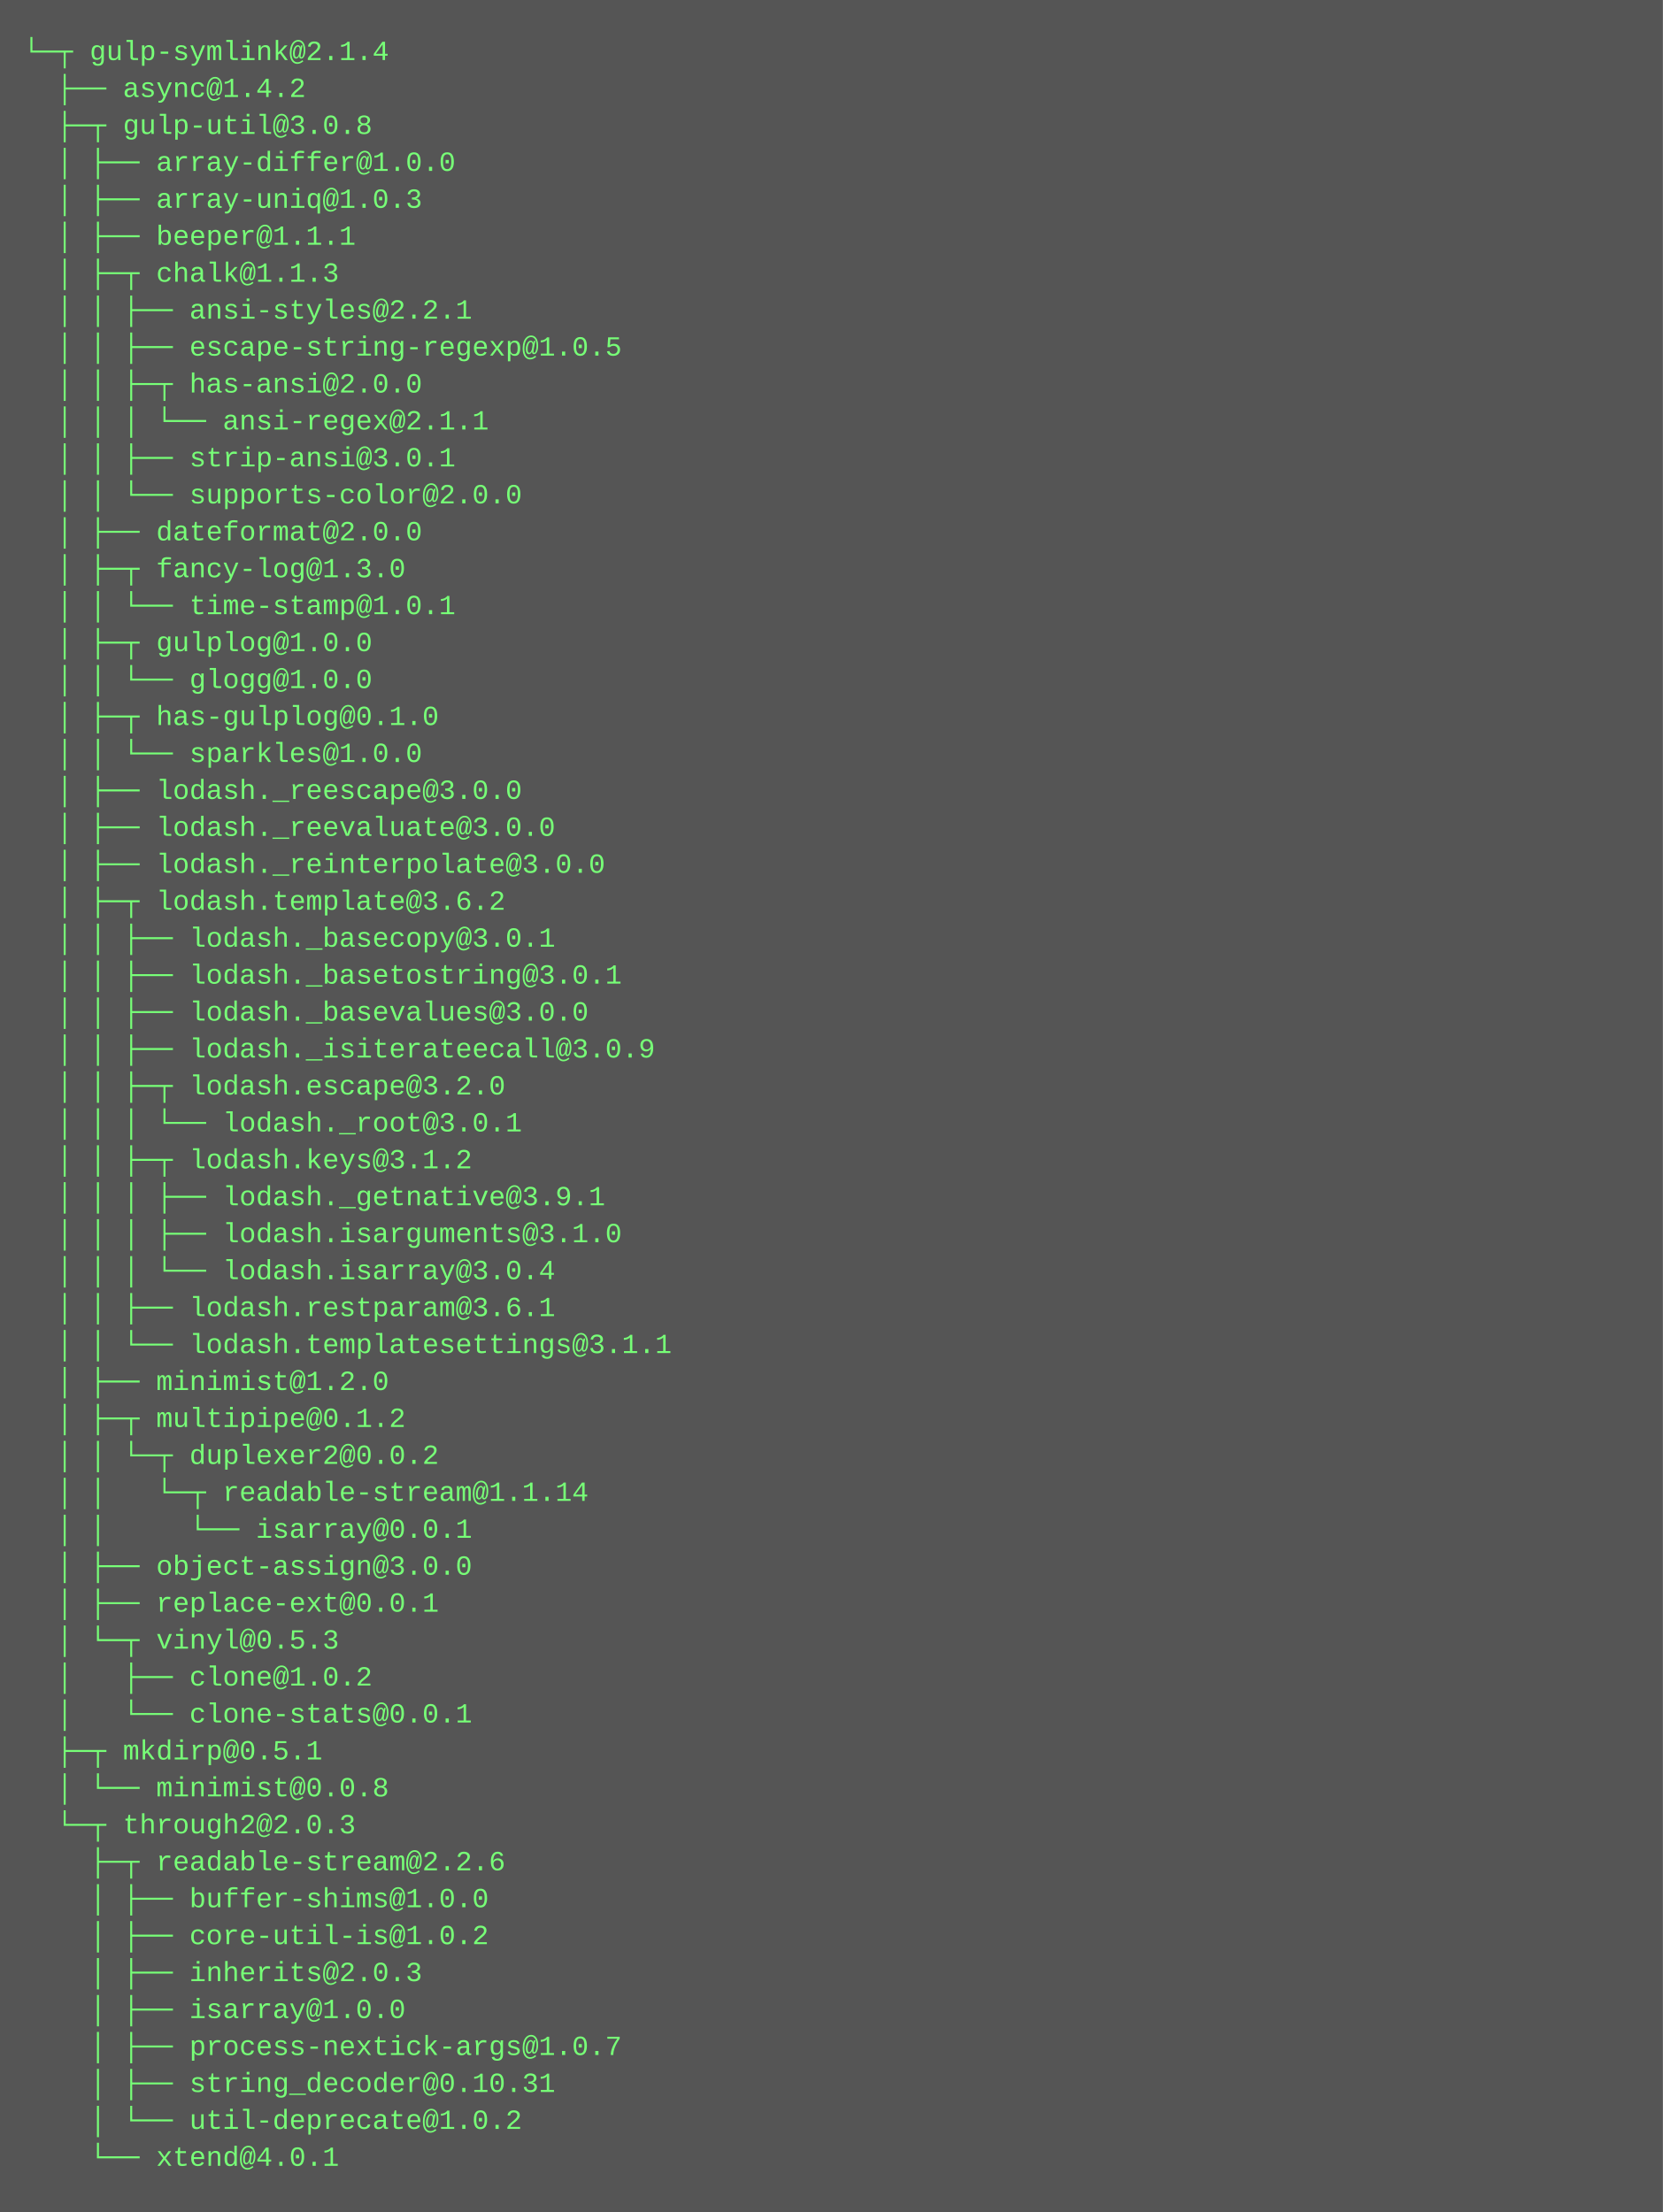
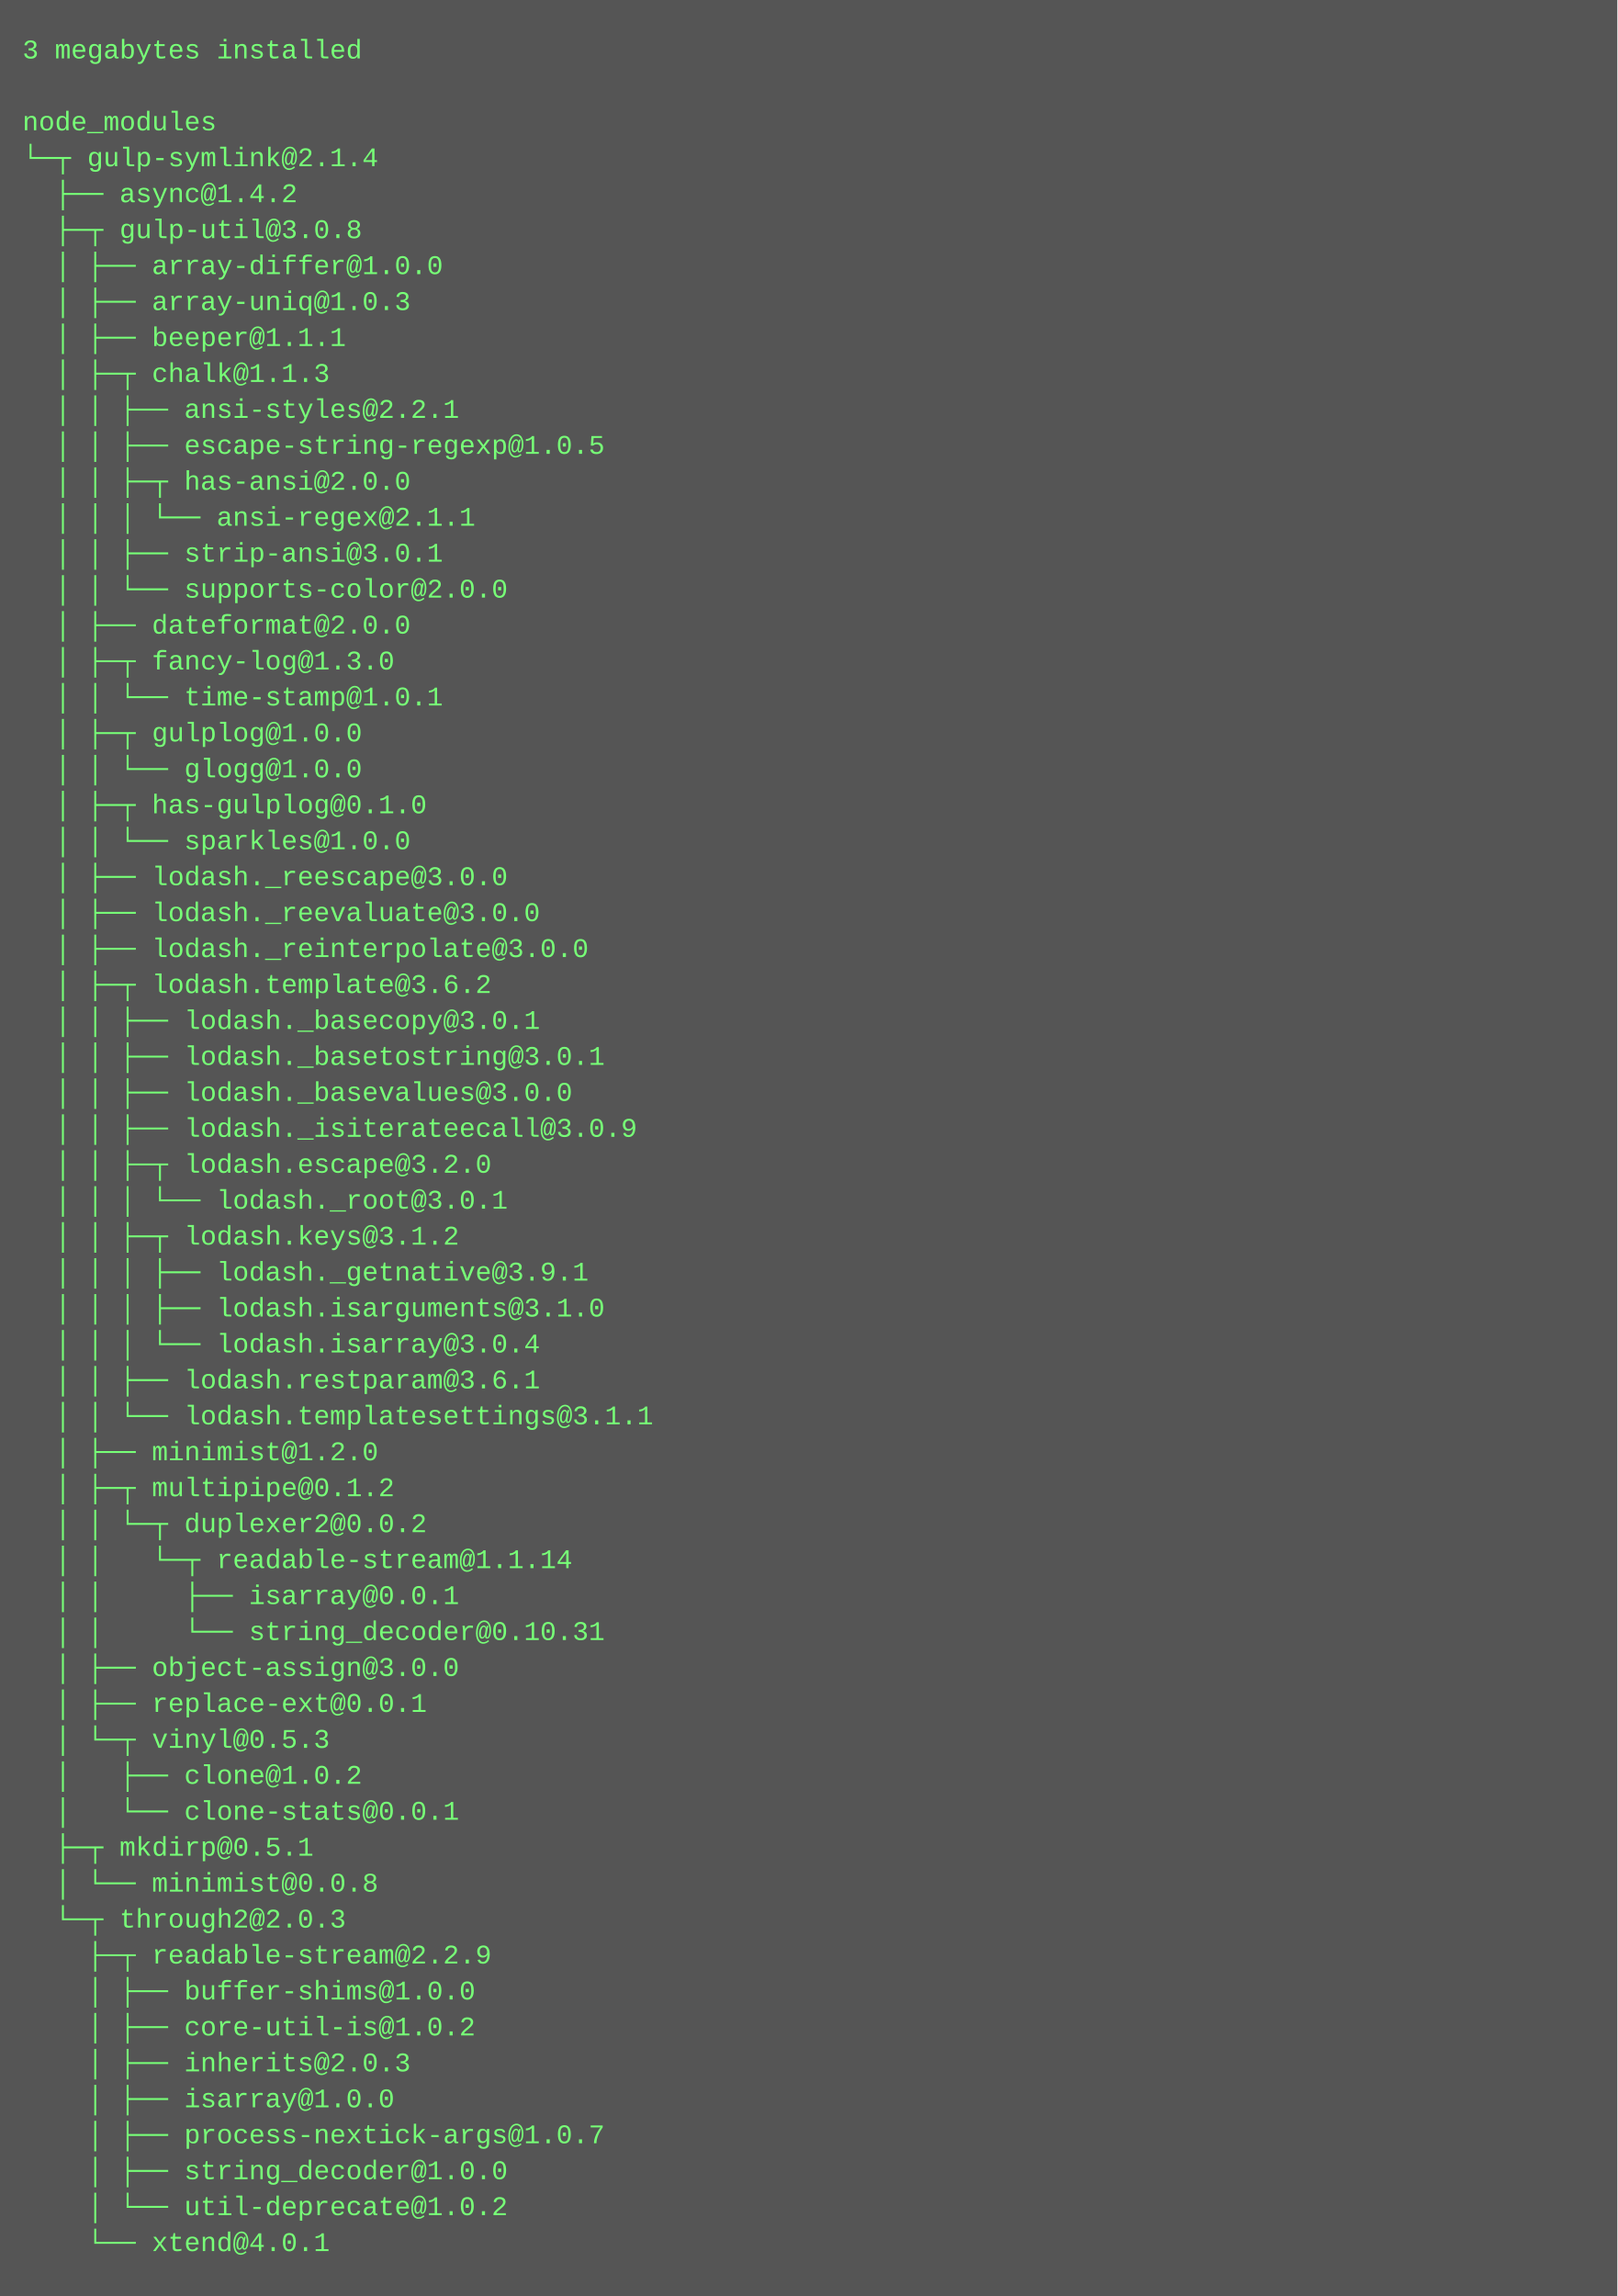
- <svg xmlns="http://www.w3.org/2000/svg" height="958" width="720">
-   <rect height="958" fill="#555" width="720" />
+ <svg xmlns="http://www.w3.org/2000/svg" height="1022" width="720">
+   <rect height="1022" fill="#555" width="720" />
  <text fill="#7f7" font-family="Courier New" font-size="12" xml:space="preserve">
-     <tspan x="10" y="26">└─┬ gulp-symlink@2.1.4 </tspan>
-     <tspan x="10" y="42">  ├── async@1.4.2 </tspan>
-     <tspan x="10" y="58">  ├─┬ gulp-util@3.0.8 </tspan>
-     <tspan x="10" y="74">  │ ├── array-differ@1.0.0 </tspan>
-     <tspan x="10" y="90">  │ ├── array-uniq@1.0.3 </tspan>
-     <tspan x="10" y="106">  │ ├── beeper@1.1.1 </tspan>
-     <tspan x="10" y="122">  │ ├─┬ chalk@1.1.3 </tspan>
-     <tspan x="10" y="138">  │ │ ├── ansi-styles@2.2.1 </tspan>
-     <tspan x="10" y="154">  │ │ ├── escape-string-regexp@1.0.5 </tspan>
-     <tspan x="10" y="170">  │ │ ├─┬ has-ansi@2.0.0 </tspan>
-     <tspan x="10" y="186">  │ │ │ └── ansi-regex@2.1.1 </tspan>
-     <tspan x="10" y="202">  │ │ ├── strip-ansi@3.0.1 </tspan>
-     <tspan x="10" y="218">  │ │ └── supports-color@2.0.0 </tspan>
-     <tspan x="10" y="234">  │ ├── dateformat@2.0.0 </tspan>
-     <tspan x="10" y="250">  │ ├─┬ fancy-log@1.3.0 </tspan>
-     <tspan x="10" y="266">  │ │ └── time-stamp@1.0.1 </tspan>
-     <tspan x="10" y="282">  │ ├─┬ gulplog@1.0.0 </tspan>
-     <tspan x="10" y="298">  │ │ └── glogg@1.0.0 </tspan>
-     <tspan x="10" y="314">  │ ├─┬ has-gulplog@0.1.0 </tspan>
-     <tspan x="10" y="330">  │ │ └── sparkles@1.0.0 </tspan>
-     <tspan x="10" y="346">  │ ├── lodash._reescape@3.0.0 </tspan>
-     <tspan x="10" y="362">  │ ├── lodash._reevaluate@3.0.0 </tspan>
-     <tspan x="10" y="378">  │ ├── lodash._reinterpolate@3.0.0 </tspan>
-     <tspan x="10" y="394">  │ ├─┬ lodash.template@3.6.2 </tspan>
-     <tspan x="10" y="410">  │ │ ├── lodash._basecopy@3.0.1 </tspan>
-     <tspan x="10" y="426">  │ │ ├── lodash._basetostring@3.0.1 </tspan>
-     <tspan x="10" y="442">  │ │ ├── lodash._basevalues@3.0.0 </tspan>
-     <tspan x="10" y="458">  │ │ ├── lodash._isiterateecall@3.0.9 </tspan>
-     <tspan x="10" y="474">  │ │ ├─┬ lodash.escape@3.2.0 </tspan>
-     <tspan x="10" y="490">  │ │ │ └── lodash._root@3.0.1 </tspan>
-     <tspan x="10" y="506">  │ │ ├─┬ lodash.keys@3.1.2 </tspan>
-     <tspan x="10" y="522">  │ │ │ ├── lodash._getnative@3.9.1 </tspan>
-     <tspan x="10" y="538">  │ │ │ ├── lodash.isarguments@3.1.0 </tspan>
-     <tspan x="10" y="554">  │ │ │ └── lodash.isarray@3.0.4 </tspan>
-     <tspan x="10" y="570">  │ │ ├── lodash.restparam@3.6.1 </tspan>
-     <tspan x="10" y="586">  │ │ └── lodash.templatesettings@3.1.1 </tspan>
-     <tspan x="10" y="602">  │ ├── minimist@1.2.0 </tspan>
-     <tspan x="10" y="618">  │ ├─┬ multipipe@0.1.2 </tspan>
-     <tspan x="10" y="634">  │ │ └─┬ duplexer2@0.0.2 </tspan>
-     <tspan x="10" y="650">  │ │   └─┬ readable-stream@1.1.14 </tspan>
-     <tspan x="10" y="666">  │ │     └── isarray@0.0.1 </tspan>
-     <tspan x="10" y="682">  │ ├── object-assign@3.0.0 </tspan>
-     <tspan x="10" y="698">  │ ├── replace-ext@0.0.1 </tspan>
-     <tspan x="10" y="714">  │ └─┬ vinyl@0.5.3 </tspan>
-     <tspan x="10" y="730">  │   ├── clone@1.0.2 </tspan>
-     <tspan x="10" y="746">  │   └── clone-stats@0.0.1 </tspan>
-     <tspan x="10" y="762">  ├─┬ mkdirp@0.5.1 </tspan>
-     <tspan x="10" y="778">  │ └── minimist@0.0.8 </tspan>
-     <tspan x="10" y="794">  └─┬ through2@2.0.3 </tspan>
-     <tspan x="10" y="810">    ├─┬ readable-stream@2.2.6 </tspan>
-     <tspan x="10" y="826">    │ ├── buffer-shims@1.0.0 </tspan>
-     <tspan x="10" y="842">    │ ├── core-util-is@1.0.2 </tspan>
-     <tspan x="10" y="858">    │ ├── inherits@2.0.3 </tspan>
-     <tspan x="10" y="874">    │ ├── isarray@1.0.0 </tspan>
-     <tspan x="10" y="890">    │ ├── process-nextick-args@1.0.7 </tspan>
-     <tspan x="10" y="906">    │ ├── string_decoder@0.10.31 </tspan>
-     <tspan x="10" y="922">    │ └── util-deprecate@1.0.2 </tspan>
-     <tspan x="10" y="938">    └── xtend@4.0.1</tspan>
+     <tspan x="10" y="26">3 megabytes installed</tspan>
+     <tspan x="10" y="42" />
+     <tspan x="10" y="58">node_modules</tspan>
+     <tspan x="10" y="74">└─┬ gulp-symlink@2.1.4 </tspan>
+     <tspan x="10" y="90">  ├── async@1.4.2 </tspan>
+     <tspan x="10" y="106">  ├─┬ gulp-util@3.0.8 </tspan>
+     <tspan x="10" y="122">  │ ├── array-differ@1.0.0 </tspan>
+     <tspan x="10" y="138">  │ ├── array-uniq@1.0.3 </tspan>
+     <tspan x="10" y="154">  │ ├── beeper@1.1.1 </tspan>
+     <tspan x="10" y="170">  │ ├─┬ chalk@1.1.3 </tspan>
+     <tspan x="10" y="186">  │ │ ├── ansi-styles@2.2.1 </tspan>
+     <tspan x="10" y="202">  │ │ ├── escape-string-regexp@1.0.5 </tspan>
+     <tspan x="10" y="218">  │ │ ├─┬ has-ansi@2.0.0 </tspan>
+     <tspan x="10" y="234">  │ │ │ └── ansi-regex@2.1.1 </tspan>
+     <tspan x="10" y="250">  │ │ ├── strip-ansi@3.0.1 </tspan>
+     <tspan x="10" y="266">  │ │ └── supports-color@2.0.0 </tspan>
+     <tspan x="10" y="282">  │ ├── dateformat@2.0.0 </tspan>
+     <tspan x="10" y="298">  │ ├─┬ fancy-log@1.3.0 </tspan>
+     <tspan x="10" y="314">  │ │ └── time-stamp@1.0.1 </tspan>
+     <tspan x="10" y="330">  │ ├─┬ gulplog@1.0.0 </tspan>
+     <tspan x="10" y="346">  │ │ └── glogg@1.0.0 </tspan>
+     <tspan x="10" y="362">  │ ├─┬ has-gulplog@0.1.0 </tspan>
+     <tspan x="10" y="378">  │ │ └── sparkles@1.0.0 </tspan>
+     <tspan x="10" y="394">  │ ├── lodash._reescape@3.0.0 </tspan>
+     <tspan x="10" y="410">  │ ├── lodash._reevaluate@3.0.0 </tspan>
+     <tspan x="10" y="426">  │ ├── lodash._reinterpolate@3.0.0 </tspan>
+     <tspan x="10" y="442">  │ ├─┬ lodash.template@3.6.2 </tspan>
+     <tspan x="10" y="458">  │ │ ├── lodash._basecopy@3.0.1 </tspan>
+     <tspan x="10" y="474">  │ │ ├── lodash._basetostring@3.0.1 </tspan>
+     <tspan x="10" y="490">  │ │ ├── lodash._basevalues@3.0.0 </tspan>
+     <tspan x="10" y="506">  │ │ ├── lodash._isiterateecall@3.0.9 </tspan>
+     <tspan x="10" y="522">  │ │ ├─┬ lodash.escape@3.2.0 </tspan>
+     <tspan x="10" y="538">  │ │ │ └── lodash._root@3.0.1 </tspan>
+     <tspan x="10" y="554">  │ │ ├─┬ lodash.keys@3.1.2 </tspan>
+     <tspan x="10" y="570">  │ │ │ ├── lodash._getnative@3.9.1 </tspan>
+     <tspan x="10" y="586">  │ │ │ ├── lodash.isarguments@3.1.0 </tspan>
+     <tspan x="10" y="602">  │ │ │ └── lodash.isarray@3.0.4 </tspan>
+     <tspan x="10" y="618">  │ │ ├── lodash.restparam@3.6.1 </tspan>
+     <tspan x="10" y="634">  │ │ └── lodash.templatesettings@3.1.1 </tspan>
+     <tspan x="10" y="650">  │ ├── minimist@1.2.0 </tspan>
+     <tspan x="10" y="666">  │ ├─┬ multipipe@0.1.2 </tspan>
+     <tspan x="10" y="682">  │ │ └─┬ duplexer2@0.0.2 </tspan>
+     <tspan x="10" y="698">  │ │   └─┬ readable-stream@1.1.14 </tspan>
+     <tspan x="10" y="714">  │ │     ├── isarray@0.0.1 </tspan>
+     <tspan x="10" y="730">  │ │     └── string_decoder@0.10.31 </tspan>
+     <tspan x="10" y="746">  │ ├── object-assign@3.0.0 </tspan>
+     <tspan x="10" y="762">  │ ├── replace-ext@0.0.1 </tspan>
+     <tspan x="10" y="778">  │ └─┬ vinyl@0.5.3 </tspan>
+     <tspan x="10" y="794">  │   ├── clone@1.0.2 </tspan>
+     <tspan x="10" y="810">  │   └── clone-stats@0.0.1 </tspan>
+     <tspan x="10" y="826">  ├─┬ mkdirp@0.5.1 </tspan>
+     <tspan x="10" y="842">  │ └── minimist@0.0.8 </tspan>
+     <tspan x="10" y="858">  └─┬ through2@2.0.3 </tspan>
+     <tspan x="10" y="874">    ├─┬ readable-stream@2.2.9 </tspan>
+     <tspan x="10" y="890">    │ ├── buffer-shims@1.0.0 </tspan>
+     <tspan x="10" y="906">    │ ├── core-util-is@1.0.2 </tspan>
+     <tspan x="10" y="922">    │ ├── inherits@2.0.3 </tspan>
+     <tspan x="10" y="938">    │ ├── isarray@1.0.0 </tspan>
+     <tspan x="10" y="954">    │ ├── process-nextick-args@1.0.7 </tspan>
+     <tspan x="10" y="970">    │ ├── string_decoder@1.0.0 </tspan>
+     <tspan x="10" y="986">    │ └── util-deprecate@1.0.2 </tspan>
+     <tspan x="10" y="1002">    └── xtend@4.0.1</tspan>
  </text>
</svg>
